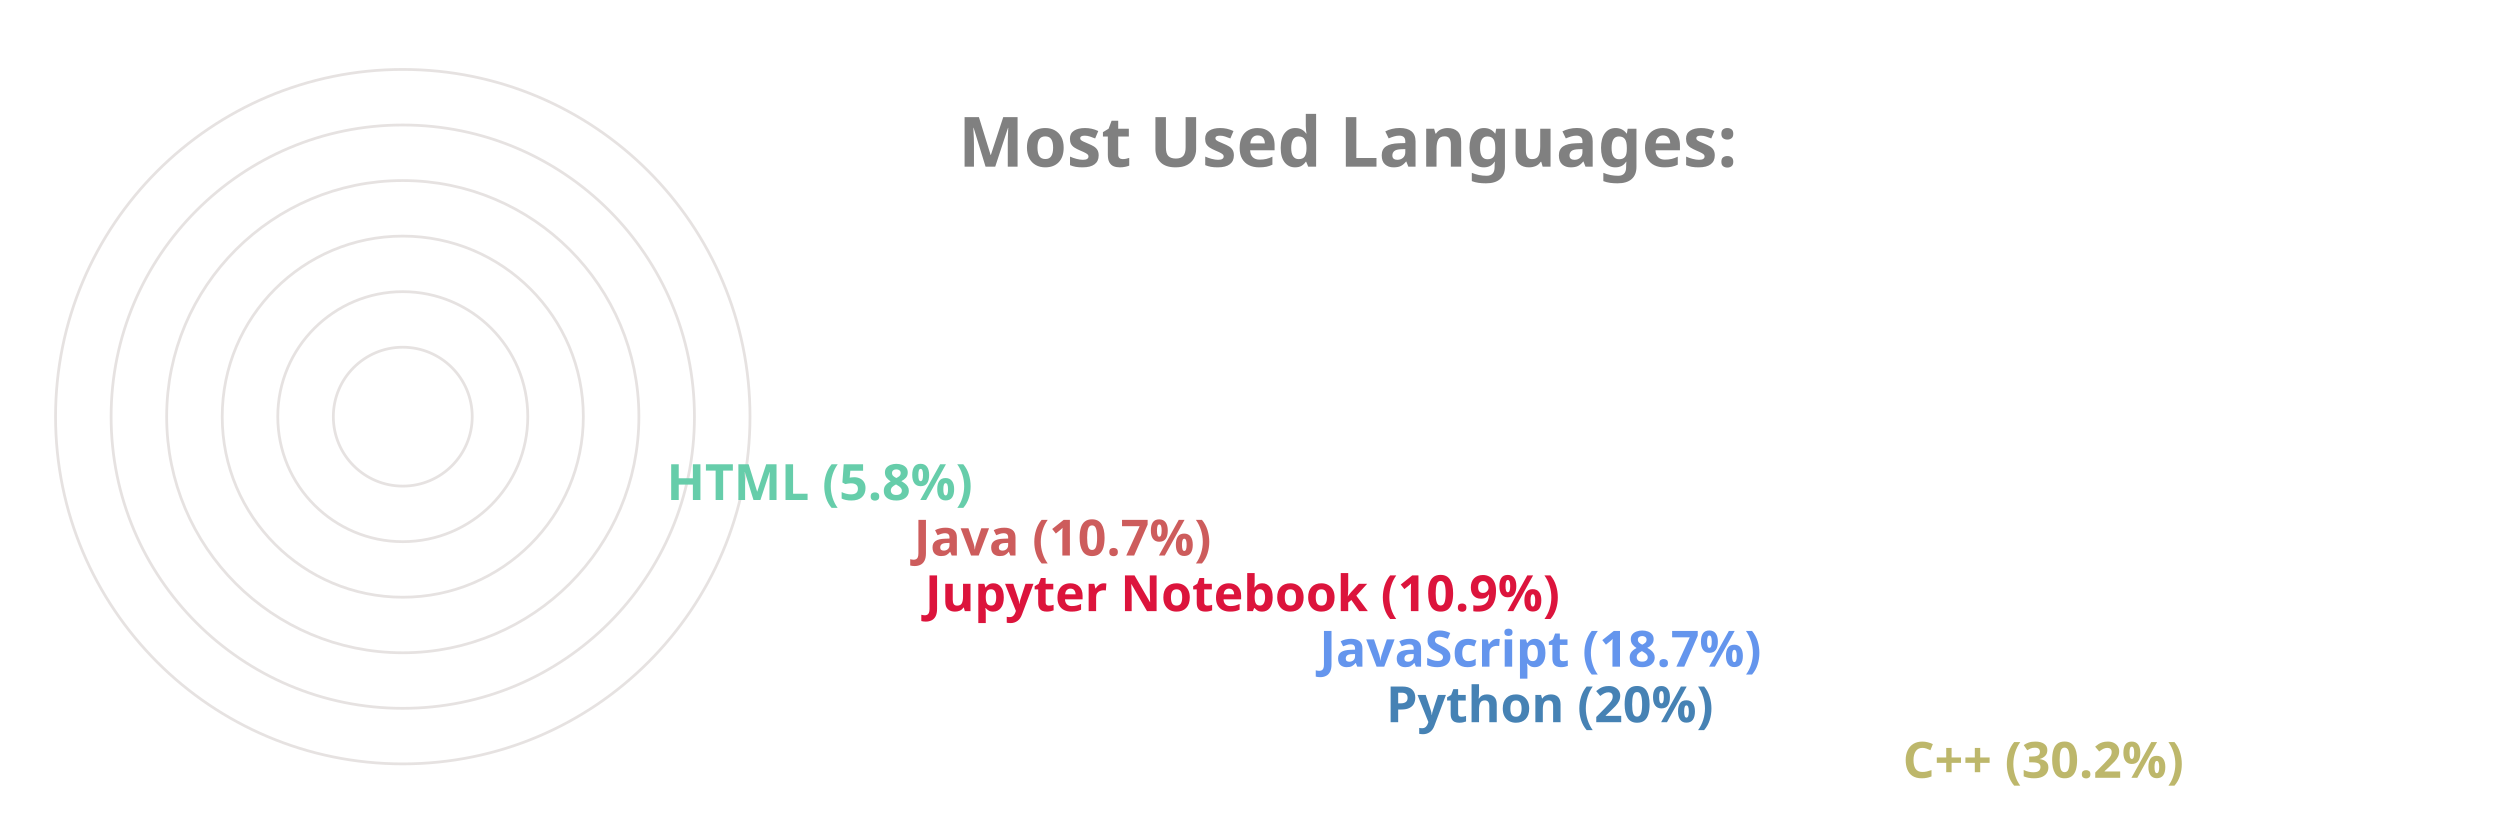
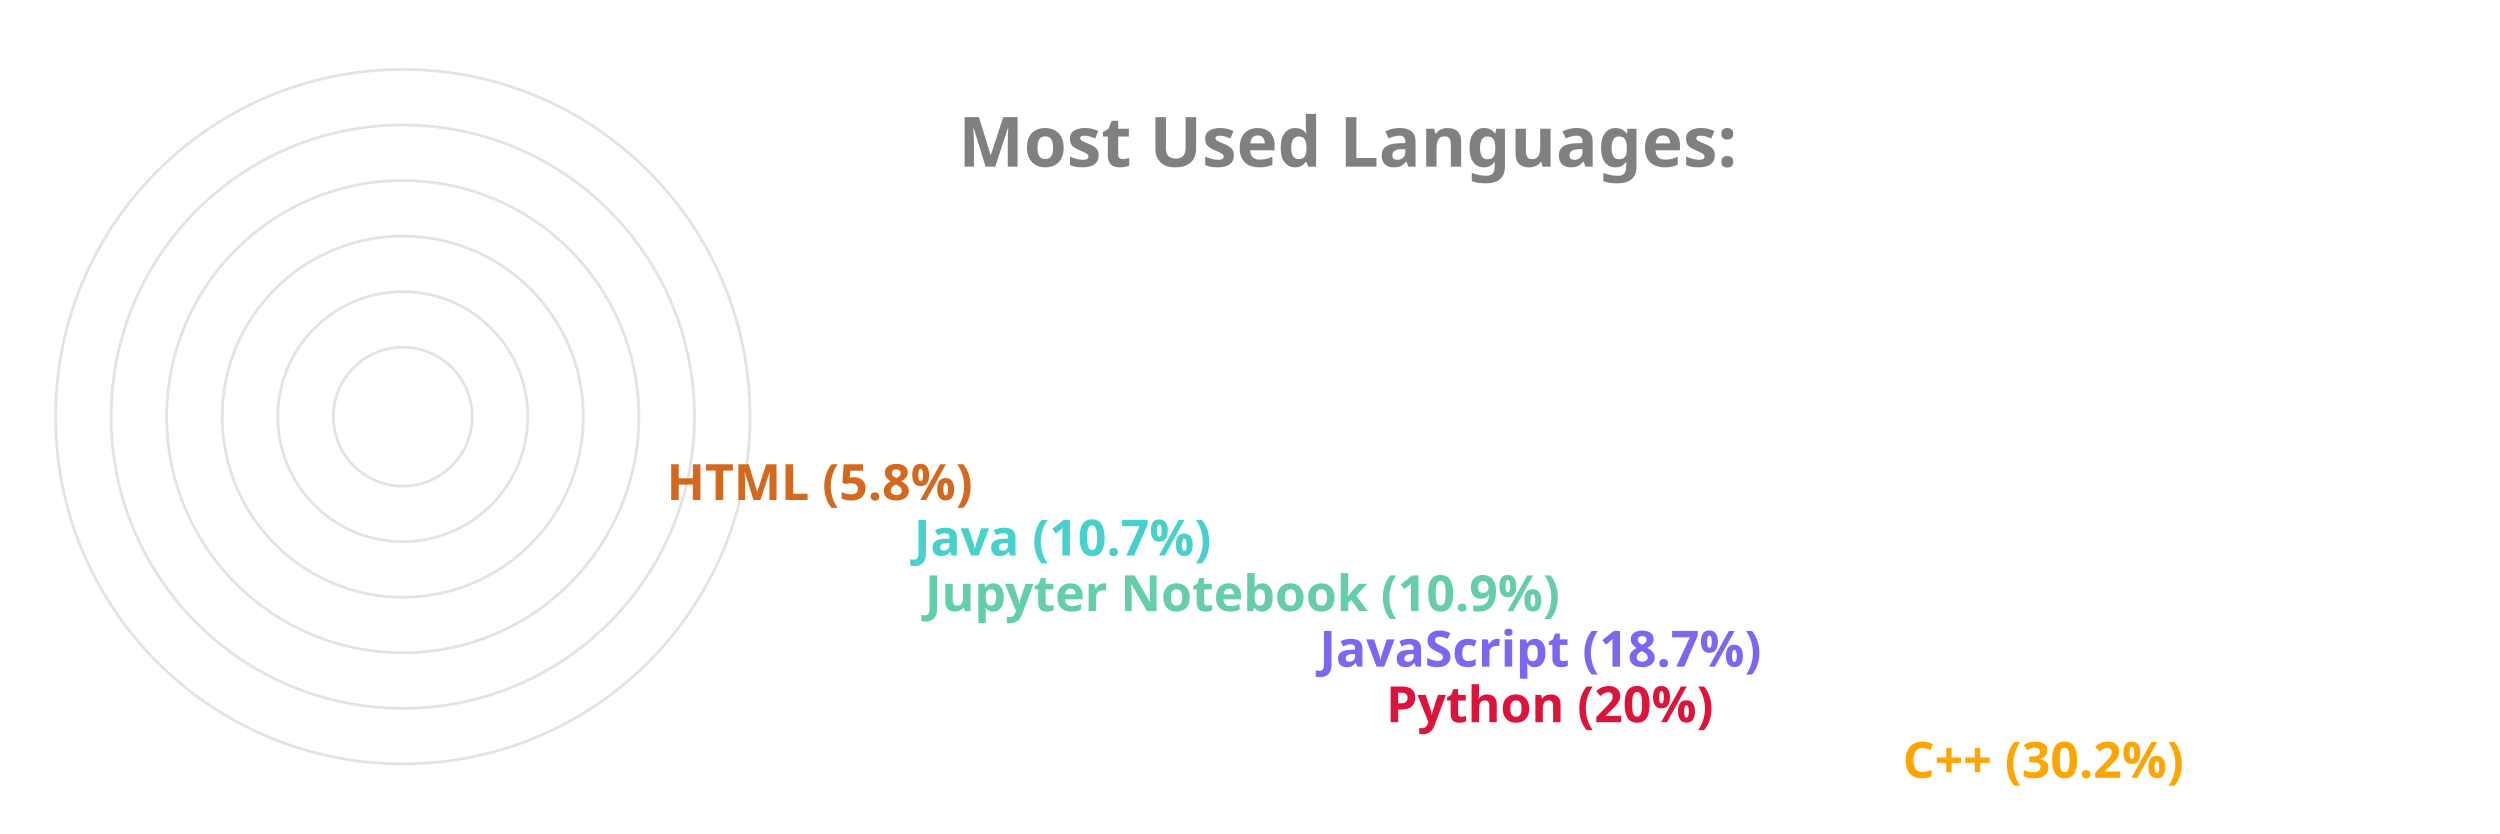
<svg xmlns="http://www.w3.org/2000/svg" viewBox="0 0 650 300" height="200px" width="600px">
  <style>
		.label {
			font: bold 25px sans-serif;
			color: #404040;
			-webkit-text-stroke: 1px white;
	  	}
		.name {
			font: bold 18px sans-serif;
			color: #404040;
	  	}

		.line {
			stroke-dasharray: 1000;
			stroke-dashoffset: 1000;
			animation: dash 3.5s ease-in-out forwards;	
			animation-iteration-count: infinite;
			animation-direction: alternate-reverse;
		}

		.path {
			stroke-dasharray: 1000;
			stroke-dashoffset: 1000;
			animation: dash 3.5s ease-in-out forwards;	
			animation-iteration-count: infinite;
			animation-direction: alternate-reverse;
		}
		  
		@keyframes dash {
			to {
				stroke-dashoffset: 0;
			}
		}

	</style>
  <g stroke="#E6E2E1" fill="none" stroke-width="1">
    <circle cx="20" cy="150" r="125" />
    <circle cx="20" cy="150" r="105" />
    <circle cx="20" cy="150" r="85" />
    <circle cx="20" cy="150" r="65" />
    <circle cx="20" cy="150" r="45" />
    <circle cx="20" cy="150" r="25" />
  </g>
  <g fill="none" stroke-width="20" class="line">
-     <line x2="550" y2="275" x1="20" y1="275" stroke="DarkKhaki" />
-     <line x2="364" y2="255" x1="20" y1="255" stroke="SteelBlue" />
-     <line x2="340" y2="235" x1="20" y1="235" stroke="CornflowerBlue" />
-     <line x2="198" y2="215" x1="20" y1="215" stroke="Crimson" />
-     <line x2="194" y2="195" x1="20" y1="195" stroke="IndianRed" />
-     <line x2="105" y2="175" x1="20" y1="175" stroke="MediumAquaMarine" />
+     <line x2="550" y2="275" x1="20" y1="275" stroke="Orange" />
+     <line x2="364" y2="255" x1="20" y1="255" stroke="Crimson" />
+     <line x2="340" y2="235" x1="20" y1="235" stroke="MediumSlateBlue" />
+     <line x2="198" y2="215" x1="20" y1="215" stroke="MediumAquaMarine" />
+     <line x2="194" y2="195" x1="20" y1="195" stroke="MediumTurquoise" />
+     <line x2="105" y2="175" x1="20" y1="175" stroke="Chocolate" />
  </g>
  <g fill="none" stroke-width="20" stroke-linecap="round" class="path">
-     <path d="M 20 275 A 125 125 45 0 1 -88 87" stroke="DarkKhaki" />
-     <path d="M 20 255 A 105 105 45 0 1 -78 114" stroke="SteelBlue" />
-     <path d="M 20 235 A 85 85 45 0 1 -60 122" stroke="CornflowerBlue" />
-     <path d="M 20 215 A 65 65 45 0 1 -43 137" stroke="Crimson" />
-     <path d="M 20 195 A 45 45 45 0 1 -24 141" stroke="IndianRed" />
-     <path d="M 20 175 A 25 25 45 0 1 -4 147" stroke="MediumAquaMarine" />
+     <path d="M 20 275 A 125 125 45 0 1 -88 87" stroke="Orange" />
+     <path d="M 20 255 A 105 105 45 0 1 -78 114" stroke="Crimson" />
+     <path d="M 20 235 A 85 85 45 0 1 -60 122" stroke="MediumSlateBlue" />
+     <path d="M 20 215 A 65 65 45 0 1 -43 137" stroke="MediumAquaMarine" />
+     <path d="M 20 195 A 45 45 45 0 1 -24 141" stroke="MediumTurquoise" />
+     <path d="M 20 175 A 25 25 45 0 1 -4 147" stroke="Chocolate" />
  </g>
  <g class="name">
-     <text x="560" y="280" fill="DarkKhaki">C++ (30.2%)</text>
-     <text x="374" y="260" fill="SteelBlue">Python (20%)</text>
-     <text x="350" y="240" fill="CornflowerBlue">JavaScript (18.7%)</text>
-     <text x="208" y="220" fill="Crimson">Jupyter Notebook (10.9%)</text>
-     <text x="204" y="200" fill="IndianRed">Java (10.7%)</text>
-     <text x="115" y="180" fill="MediumAquaMarine">HTML (5.8%)</text>
+     <text x="560" y="280" fill="Orange">C++ (30.2%)</text>
+     <text x="374" y="260" fill="Crimson">Python (20%)</text>
+     <text x="350" y="240" fill="MediumSlateBlue">JavaScript (18.7%)</text>
+     <text x="208" y="220" fill="MediumAquaMarine">Jupyter Notebook (10.9%)</text>
+     <text x="204" y="200" fill="MediumTurquoise">Java (10.7%)</text>
+     <text x="115" y="180" fill="Chocolate">HTML (5.8%)</text>
  </g>
  <g class="label">
    <text x="220" y="60" fill="grey">Most Used Languages:</text>
  </g>
</svg>
